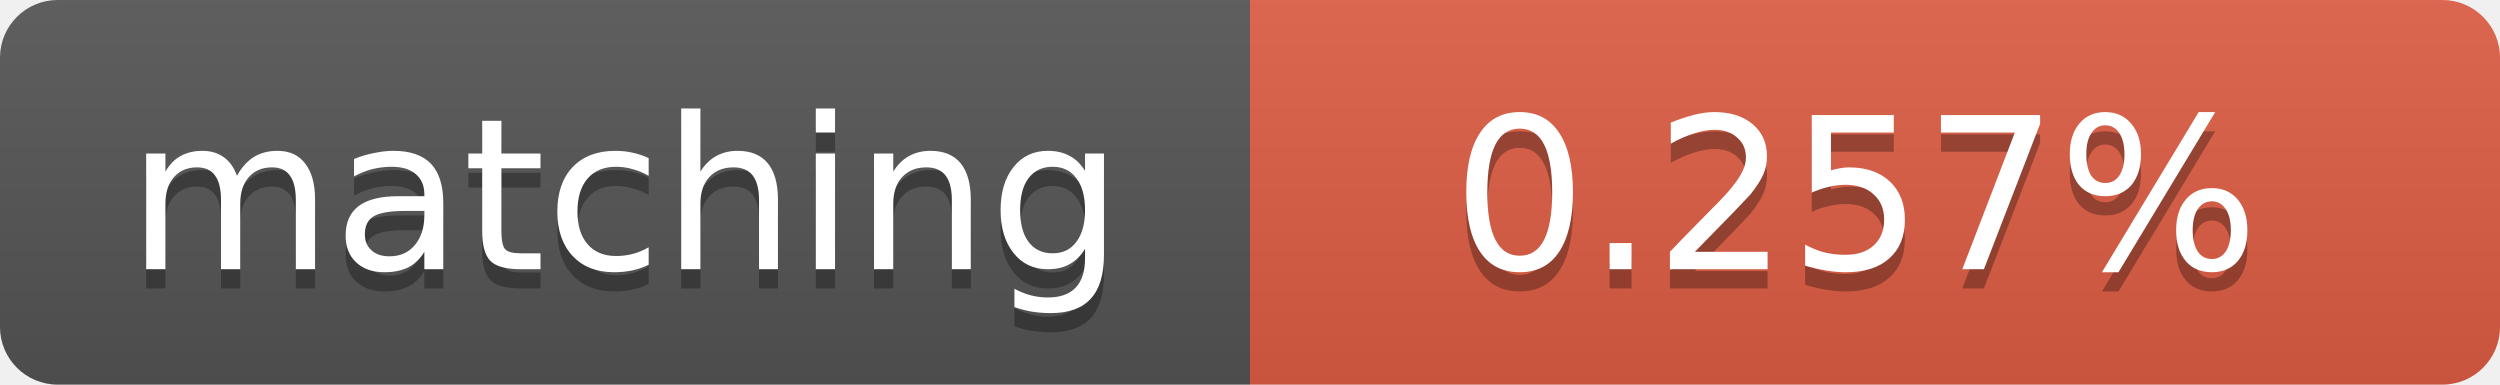
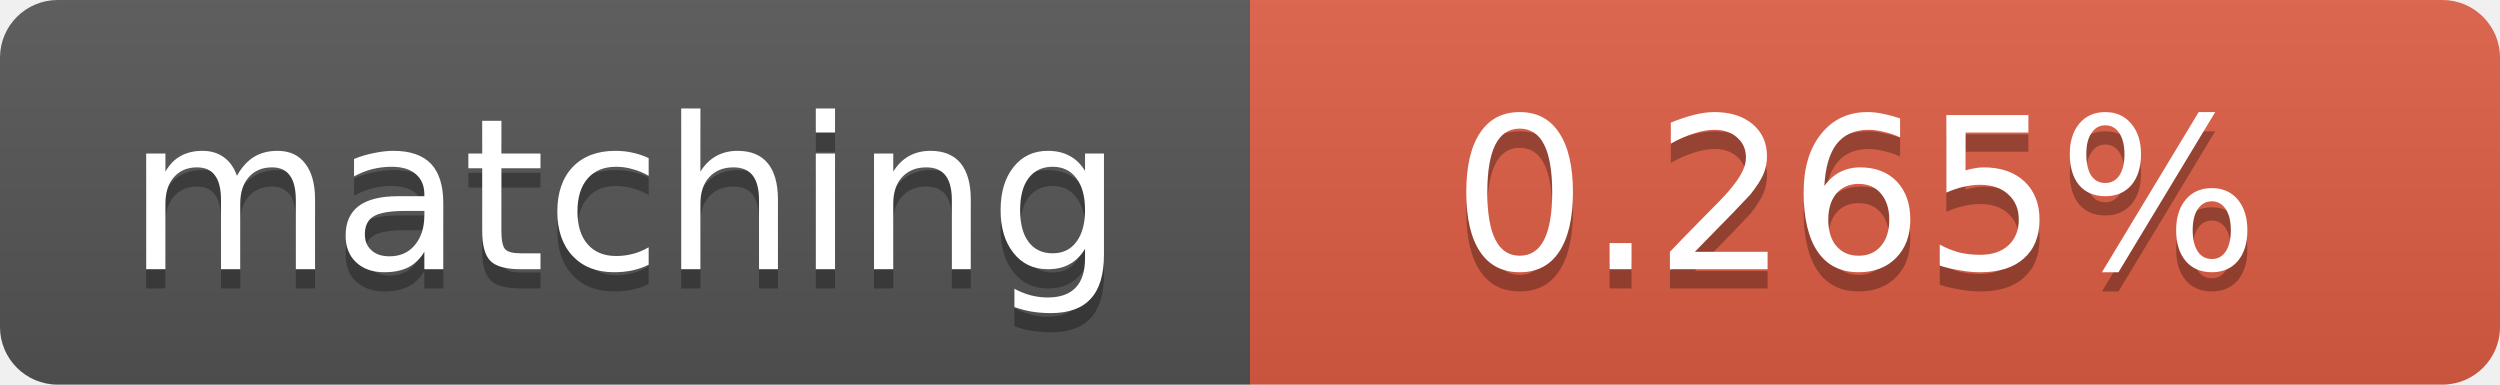
<svg xmlns="http://www.w3.org/2000/svg" width="130" height="20">
  <linearGradient id="b" x2="0" y2="100%">
    <stop offset="0" stop-color="#bbb" stop-opacity=".1" />
    <stop offset="1" stop-opacity=".1" />
  </linearGradient>
  <clipPath id="a">
    <rect width="130" height="20" rx="3" fill="#fff" />
  </clipPath>
  <g clip-path="url(#a)">
    <path fill="#555" d="M0 0h65v20H0z" />
    <path fill="#e05d44" d="M65 0h65v20H65z" />
    <path fill="url(#b)" d="M0 0h130v20H0z" />
  </g>
  <g fill="#fff" text-anchor="middle" font-family="DejaVu Sans,Verdana,Geneva,sans-serif" font-size="11">
    <text x="32.5" y="15" fill="#010101" fill-opacity=".3">matching</text>
    <text x="32.5" y="14">matching</text>
-     <text x="96.5" y="15" fill="#010101" fill-opacity=".3">0.257%</text>
-     <text x="96.5" y="14">0.257%</text>
+     <text x="96.5" y="15" fill="#010101" fill-opacity=".3">0.265%</text>
+     <text x="96.5" y="14">0.265%</text>
  </g>
</svg>
